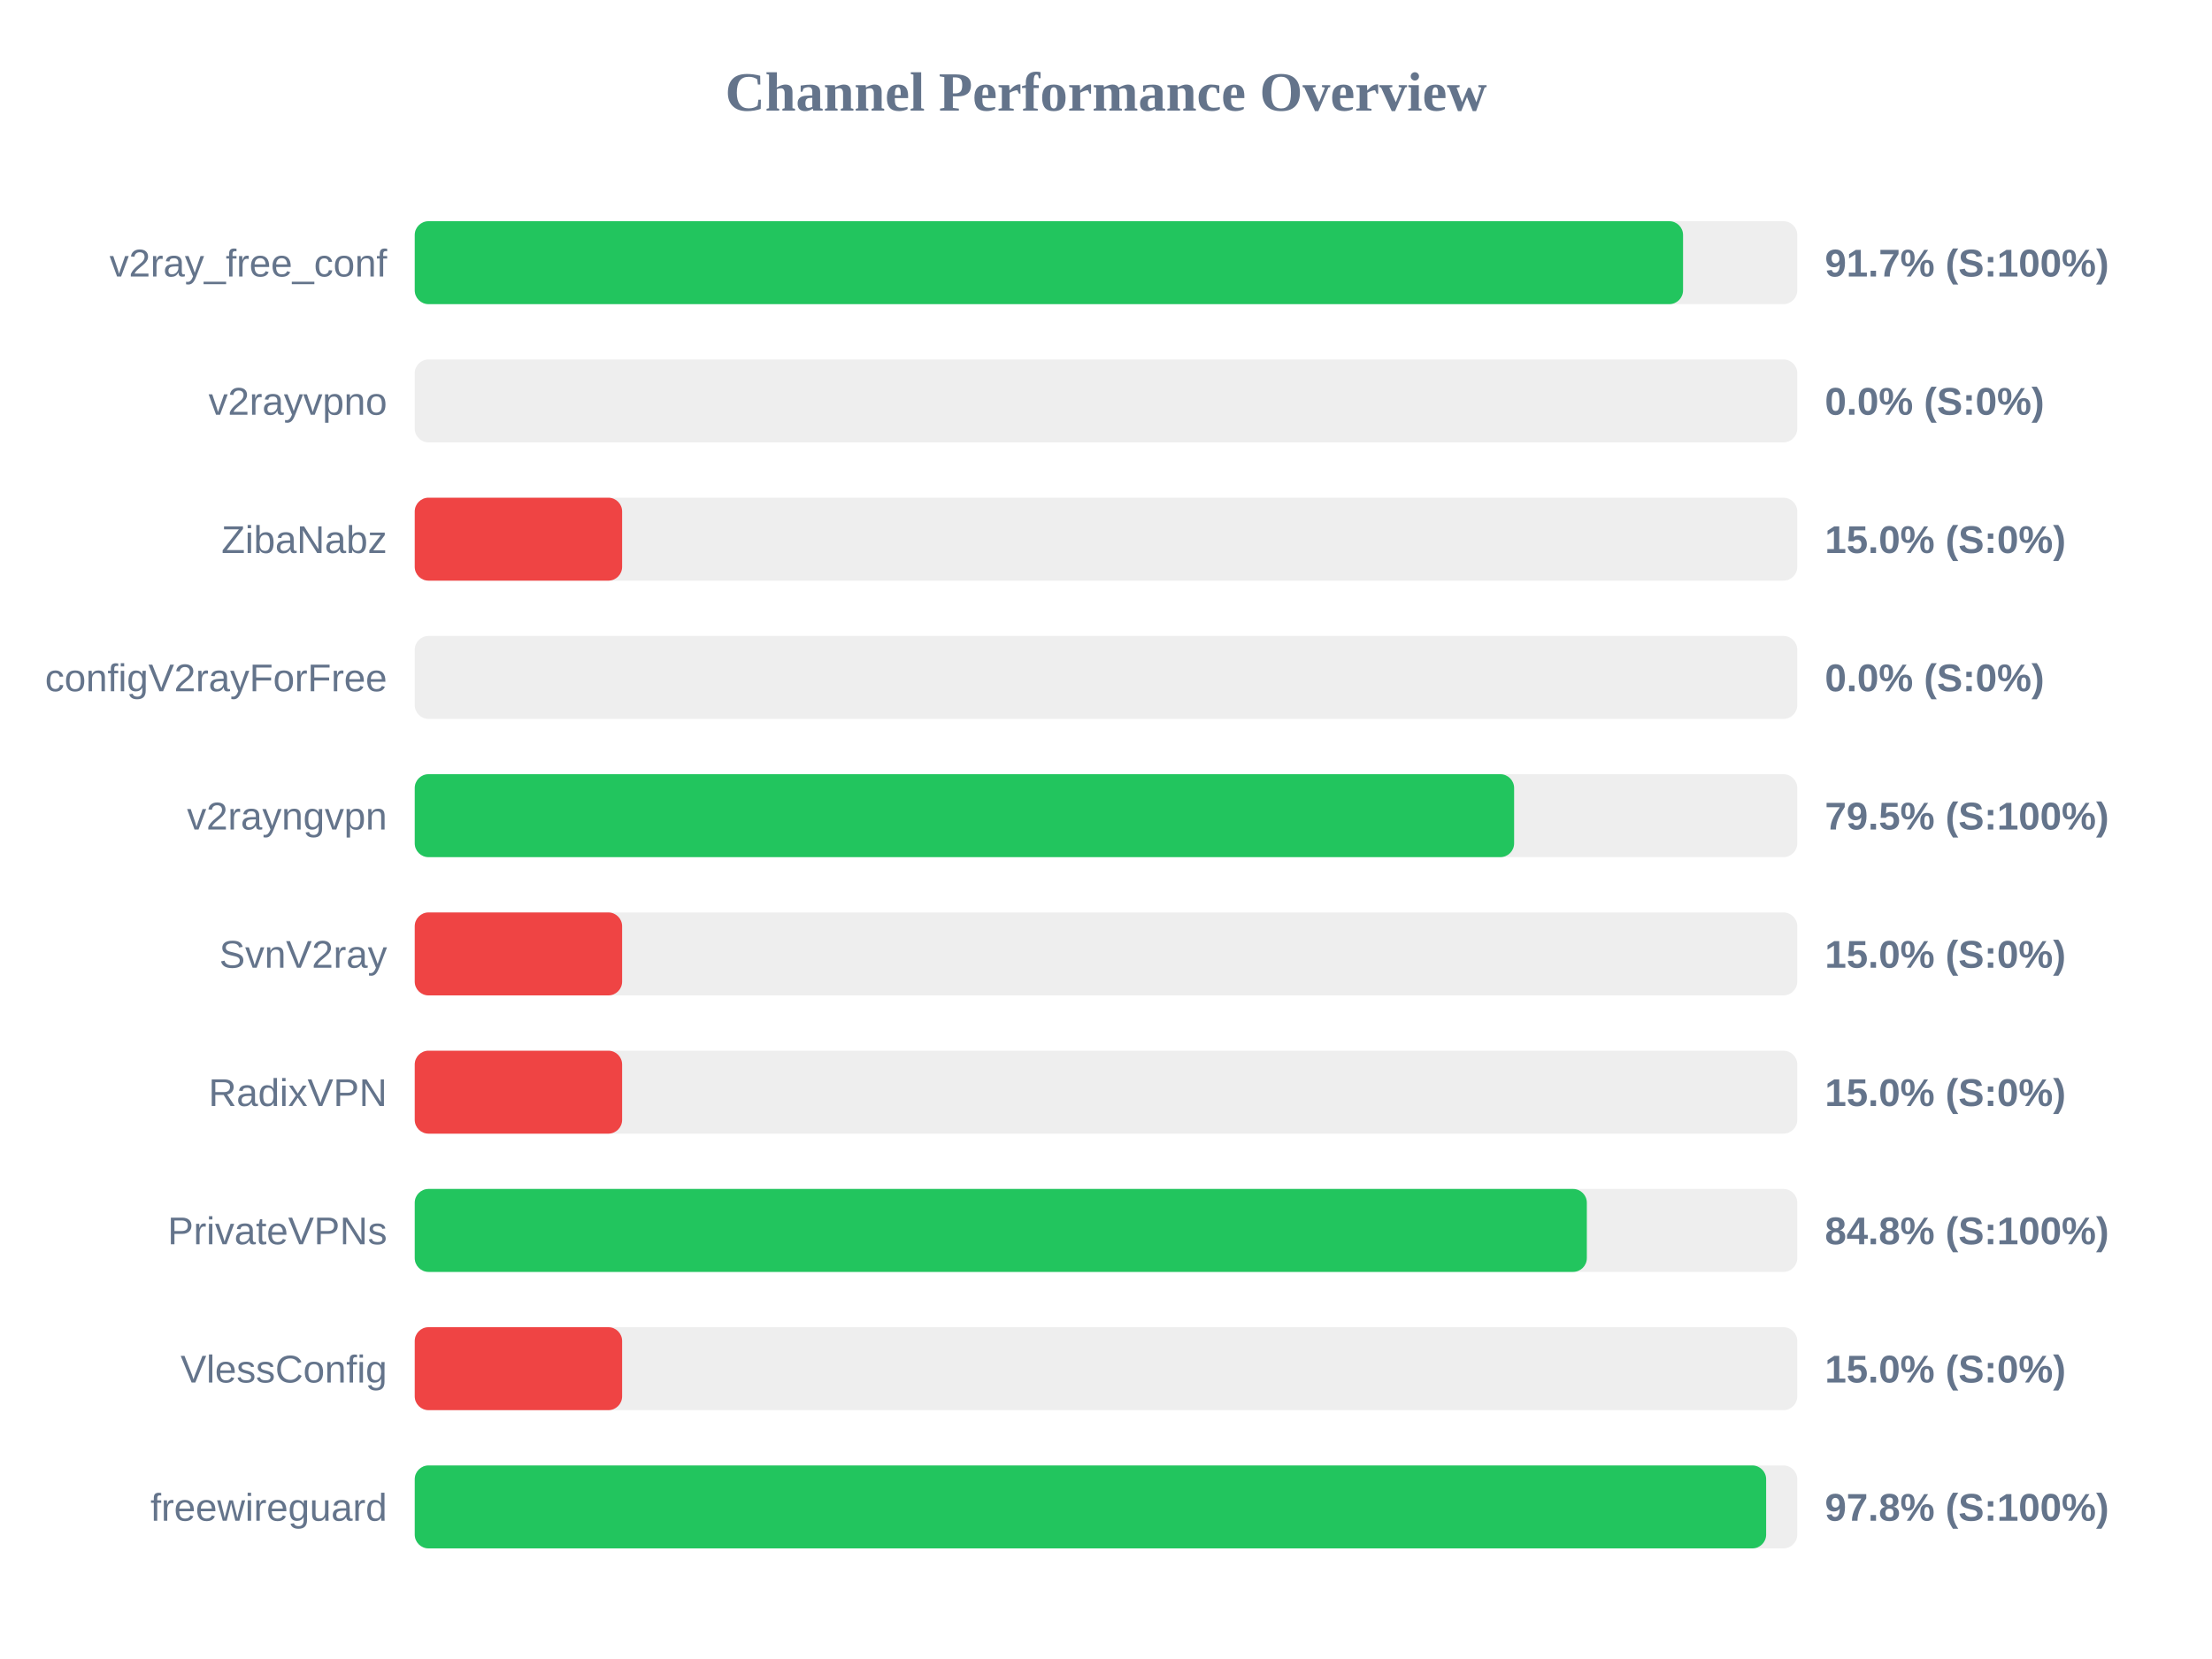
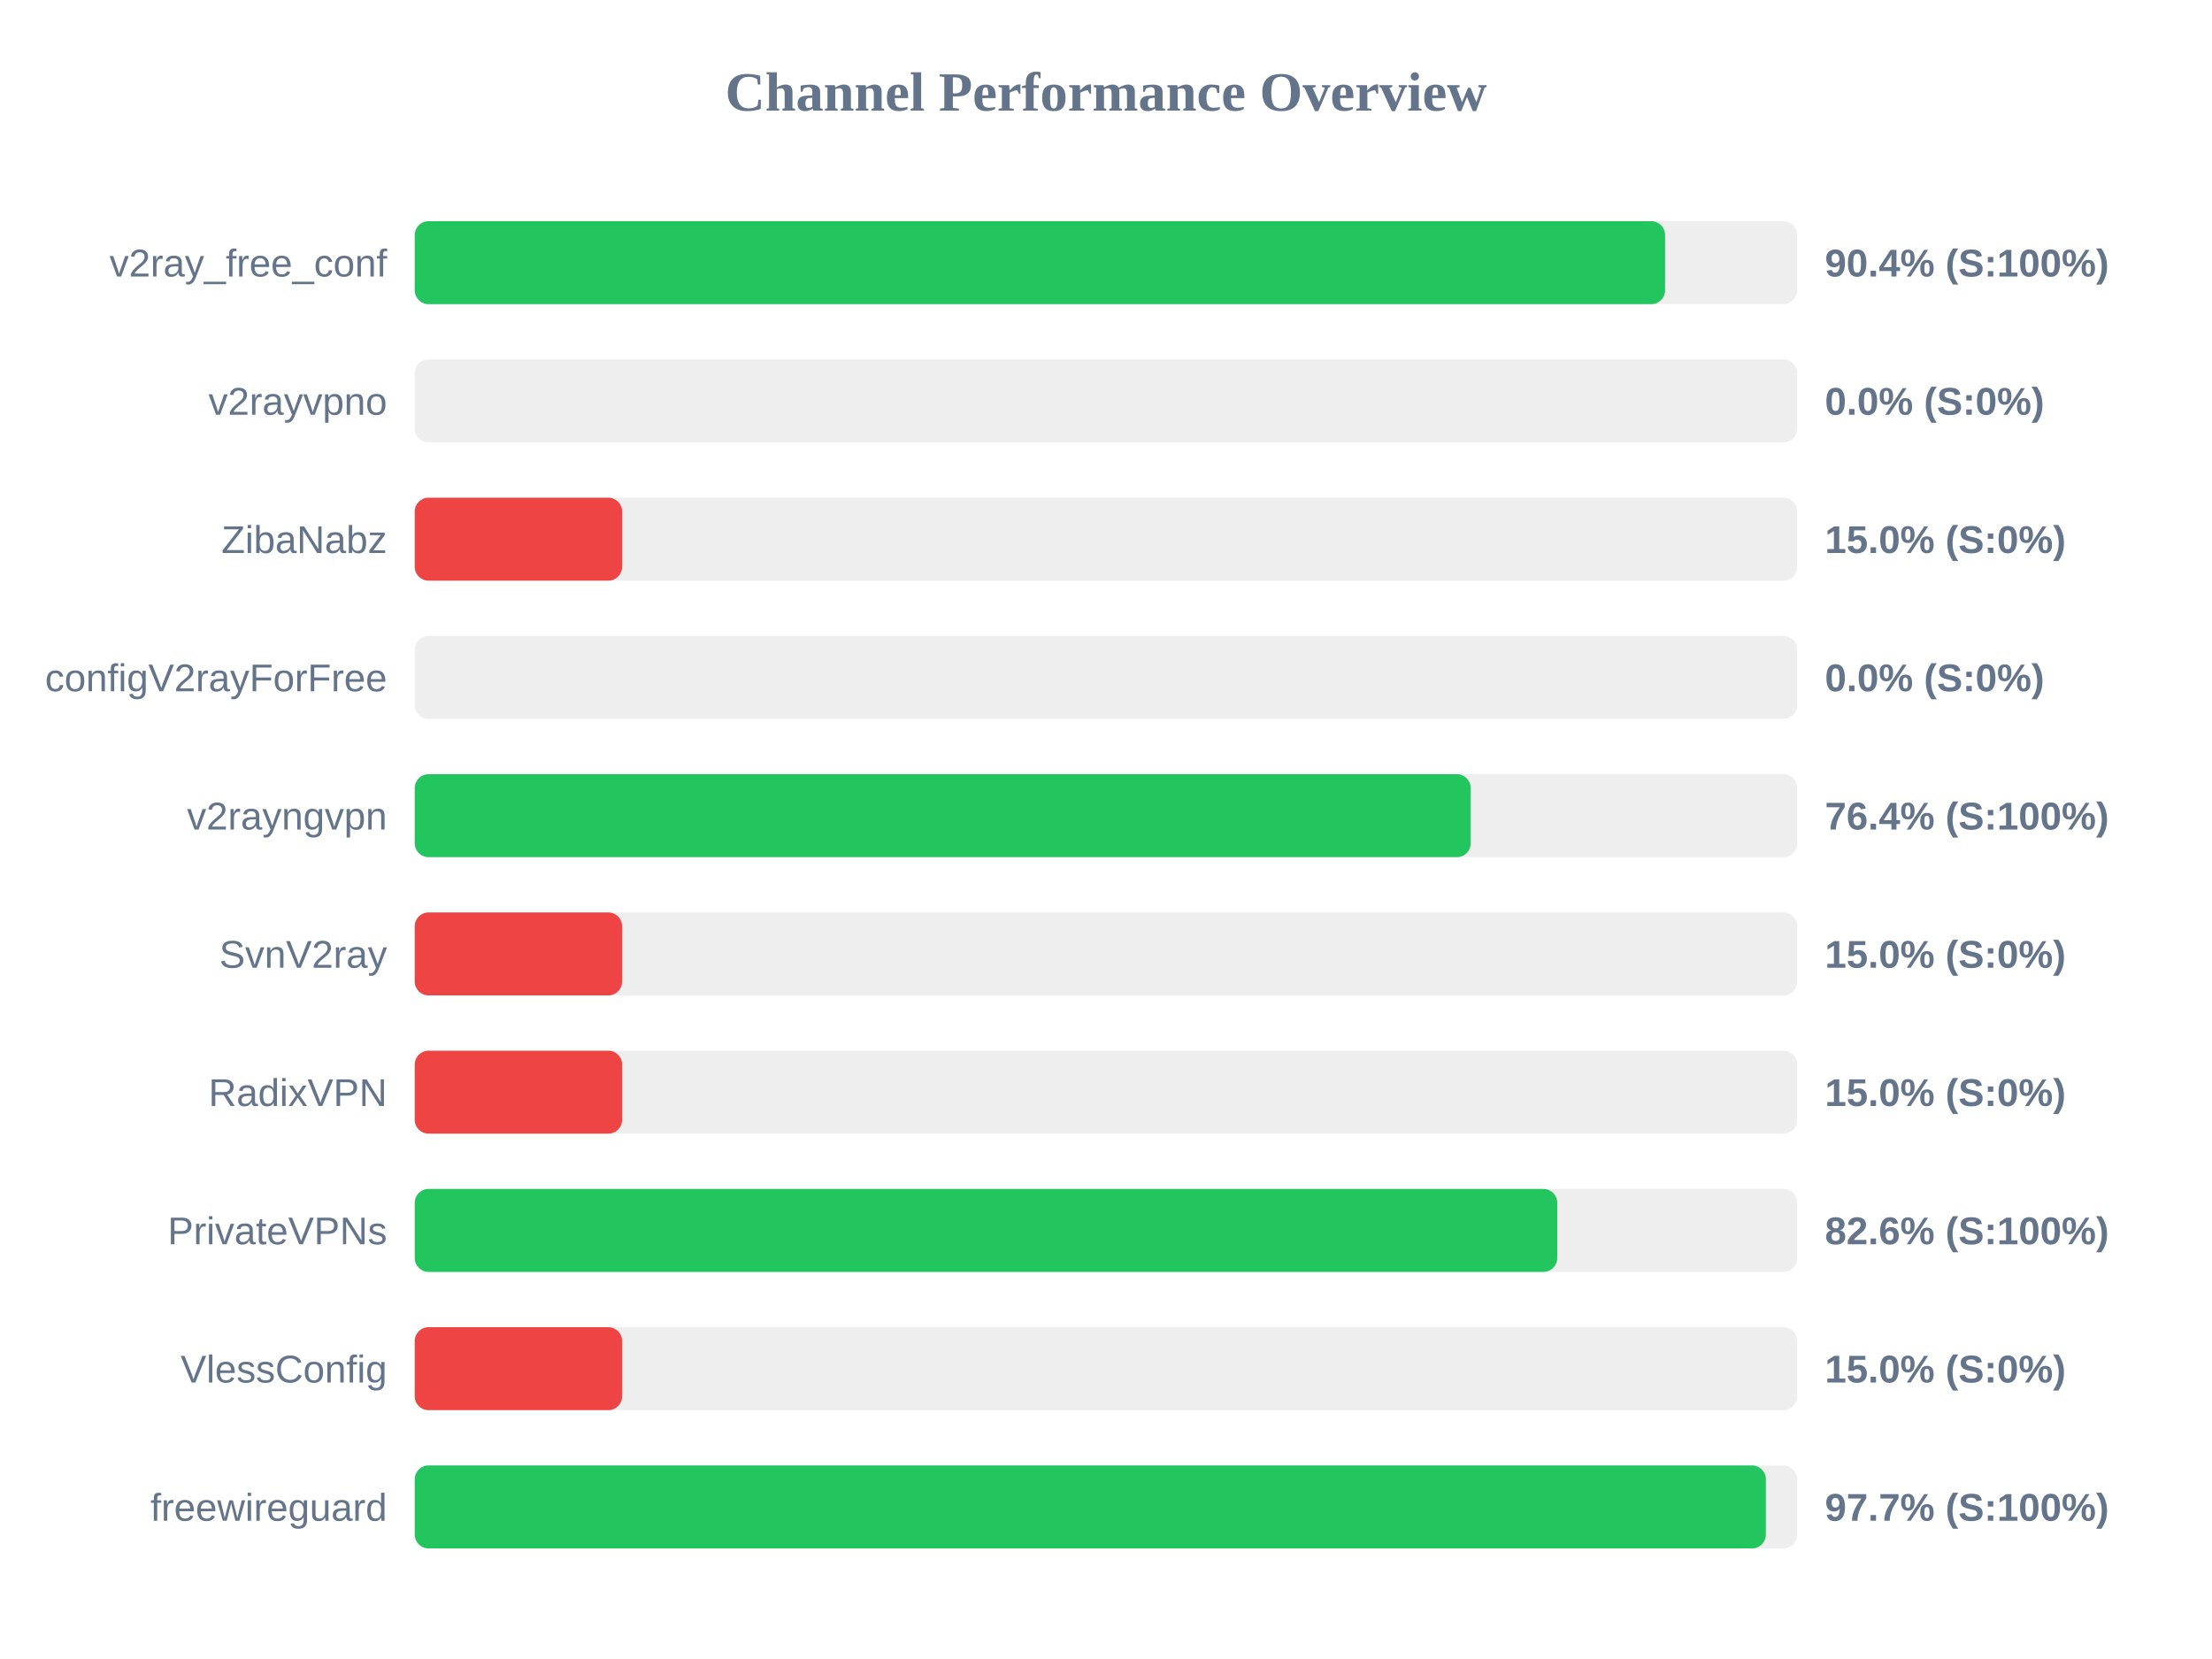
<svg xmlns="http://www.w3.org/2000/svg" width="800" height="600" version="1.1">
  <style>
        .row { font: 14px Arial; fill: #64748b; }
        .score { font: bold 14px Arial; fill: #64748b; }
    </style>
  <text x="400" y="40" text-anchor="middle" font-size="20px" font-weight="bold" fill="#64748b">Channel Performance Overview</text>
  <rect x="150" y="80" width="500" height="30" fill="#eee" rx="5" />
-   <rect x="150" y="80" width="458.7" height="30" fill="#22c55e" rx="5" />
+   <rect x="150" y="80" width="452.2" height="30" fill="#22c55e" rx="5" />
  <text x="140" y="100" text-anchor="end" class="row">v2ray_free_conf</text>
-   <text x="660" y="100" text-anchor="start" class="score">91.7% (S:100%)</text>
+   <text x="660" y="100" text-anchor="start" class="score">90.4% (S:100%)</text>
  <rect x="150" y="130" width="500" height="30" fill="#eee" rx="5" />
  <rect x="150" y="130" width="0.0" height="30" fill="#ef4444" rx="5" />
  <text x="140" y="150" text-anchor="end" class="row">v2rayvpno</text>
  <text x="660" y="150" text-anchor="start" class="score">0.0% (S:0%)</text>
  <rect x="150" y="180" width="500" height="30" fill="#eee" rx="5" />
  <rect x="150" y="180" width="75.0" height="30" fill="#ef4444" rx="5" />
  <text x="140" y="200" text-anchor="end" class="row">ZibaNabz</text>
  <text x="660" y="200" text-anchor="start" class="score">15.0% (S:0%)</text>
  <rect x="150" y="230" width="500" height="30" fill="#eee" rx="5" />
  <rect x="150" y="230" width="0.0" height="30" fill="#ef4444" rx="5" />
  <text x="140" y="250" text-anchor="end" class="row">configV2rayForFree</text>
  <text x="660" y="250" text-anchor="start" class="score">0.0% (S:0%)</text>
  <rect x="150" y="280" width="500" height="30" fill="#eee" rx="5" />
-   <rect x="150" y="280" width="397.6" height="30" fill="#22c55e" rx="5" />
+   <rect x="150" y="280" width="381.9" height="30" fill="#22c55e" rx="5" />
  <text x="140" y="300" text-anchor="end" class="row">v2rayngvpn</text>
-   <text x="660" y="300" text-anchor="start" class="score">79.5% (S:100%)</text>
+   <text x="660" y="300" text-anchor="start" class="score">76.4% (S:100%)</text>
  <rect x="150" y="330" width="500" height="30" fill="#eee" rx="5" />
  <rect x="150" y="330" width="75.0" height="30" fill="#ef4444" rx="5" />
  <text x="140" y="350" text-anchor="end" class="row">SvnV2ray</text>
  <text x="660" y="350" text-anchor="start" class="score">15.0% (S:0%)</text>
  <rect x="150" y="380" width="500" height="30" fill="#eee" rx="5" />
  <rect x="150" y="380" width="75.0" height="30" fill="#ef4444" rx="5" />
  <text x="140" y="400" text-anchor="end" class="row">RadixVPN</text>
  <text x="660" y="400" text-anchor="start" class="score">15.0% (S:0%)</text>
  <rect x="150" y="430" width="500" height="30" fill="#eee" rx="5" />
-   <rect x="150" y="430" width="423.9" height="30" fill="#22c55e" rx="5" />
+   <rect x="150" y="430" width="413.2" height="30" fill="#22c55e" rx="5" />
  <text x="140" y="450" text-anchor="end" class="row">PrivateVPNs</text>
-   <text x="660" y="450" text-anchor="start" class="score">84.8% (S:100%)</text>
+   <text x="660" y="450" text-anchor="start" class="score">82.6% (S:100%)</text>
  <rect x="150" y="480" width="500" height="30" fill="#eee" rx="5" />
  <rect x="150" y="480" width="75.0" height="30" fill="#ef4444" rx="5" />
  <text x="140" y="500" text-anchor="end" class="row">VlessConfig</text>
  <text x="660" y="500" text-anchor="start" class="score">15.0% (S:0%)</text>
  <rect x="150" y="530" width="500" height="30" fill="#eee" rx="5" />
-   <rect x="150" y="530" width="488.75" height="30" fill="#22c55e" rx="5" />
+   <rect x="150" y="530" width="488.65" height="30" fill="#22c55e" rx="5" />
  <text x="140" y="550" text-anchor="end" class="row">freewireguard</text>
-   <text x="660" y="550" text-anchor="start" class="score">97.8% (S:100%)</text>
+   <text x="660" y="550" text-anchor="start" class="score">97.7% (S:100%)</text>
</svg>
